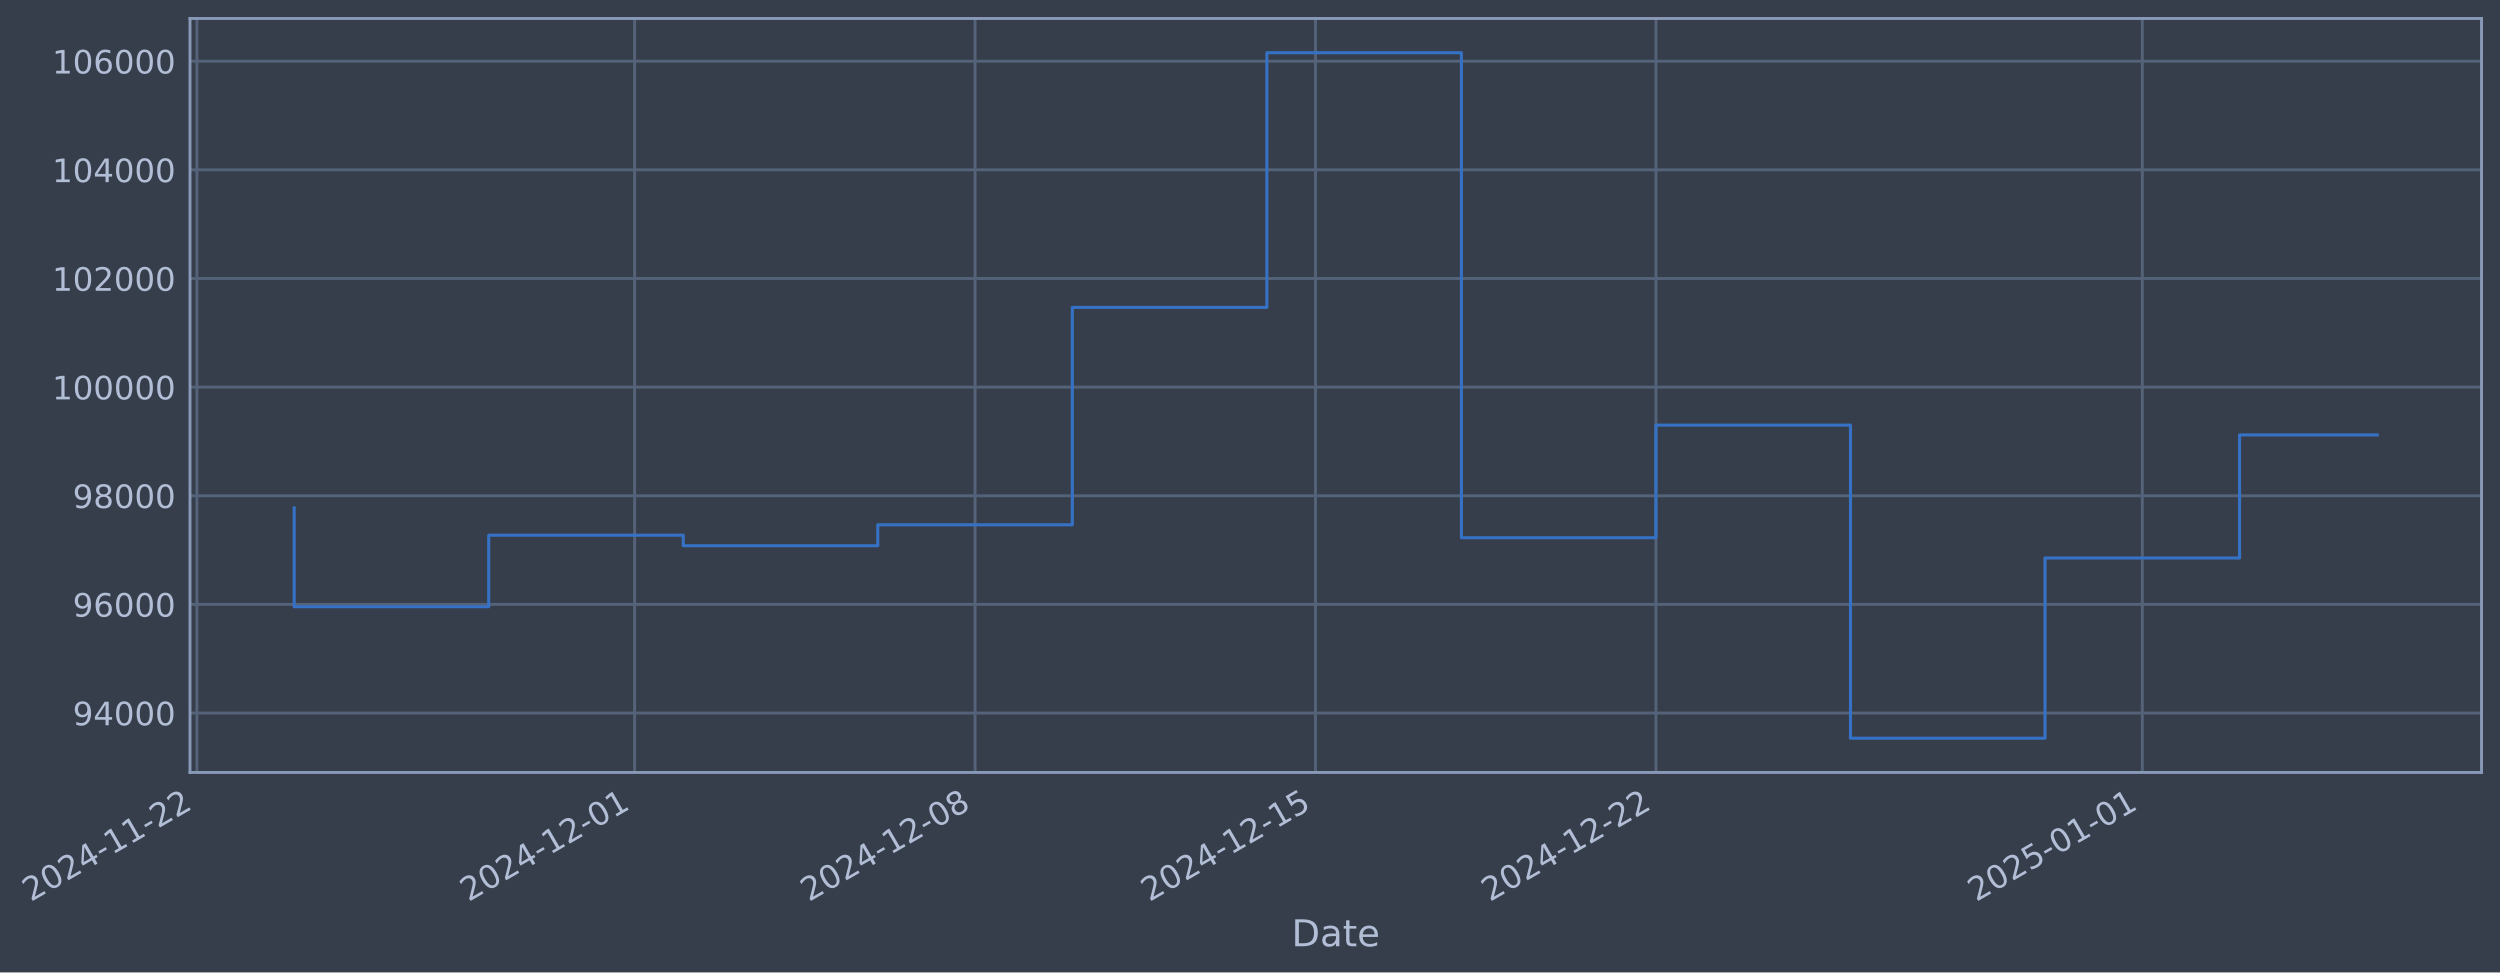
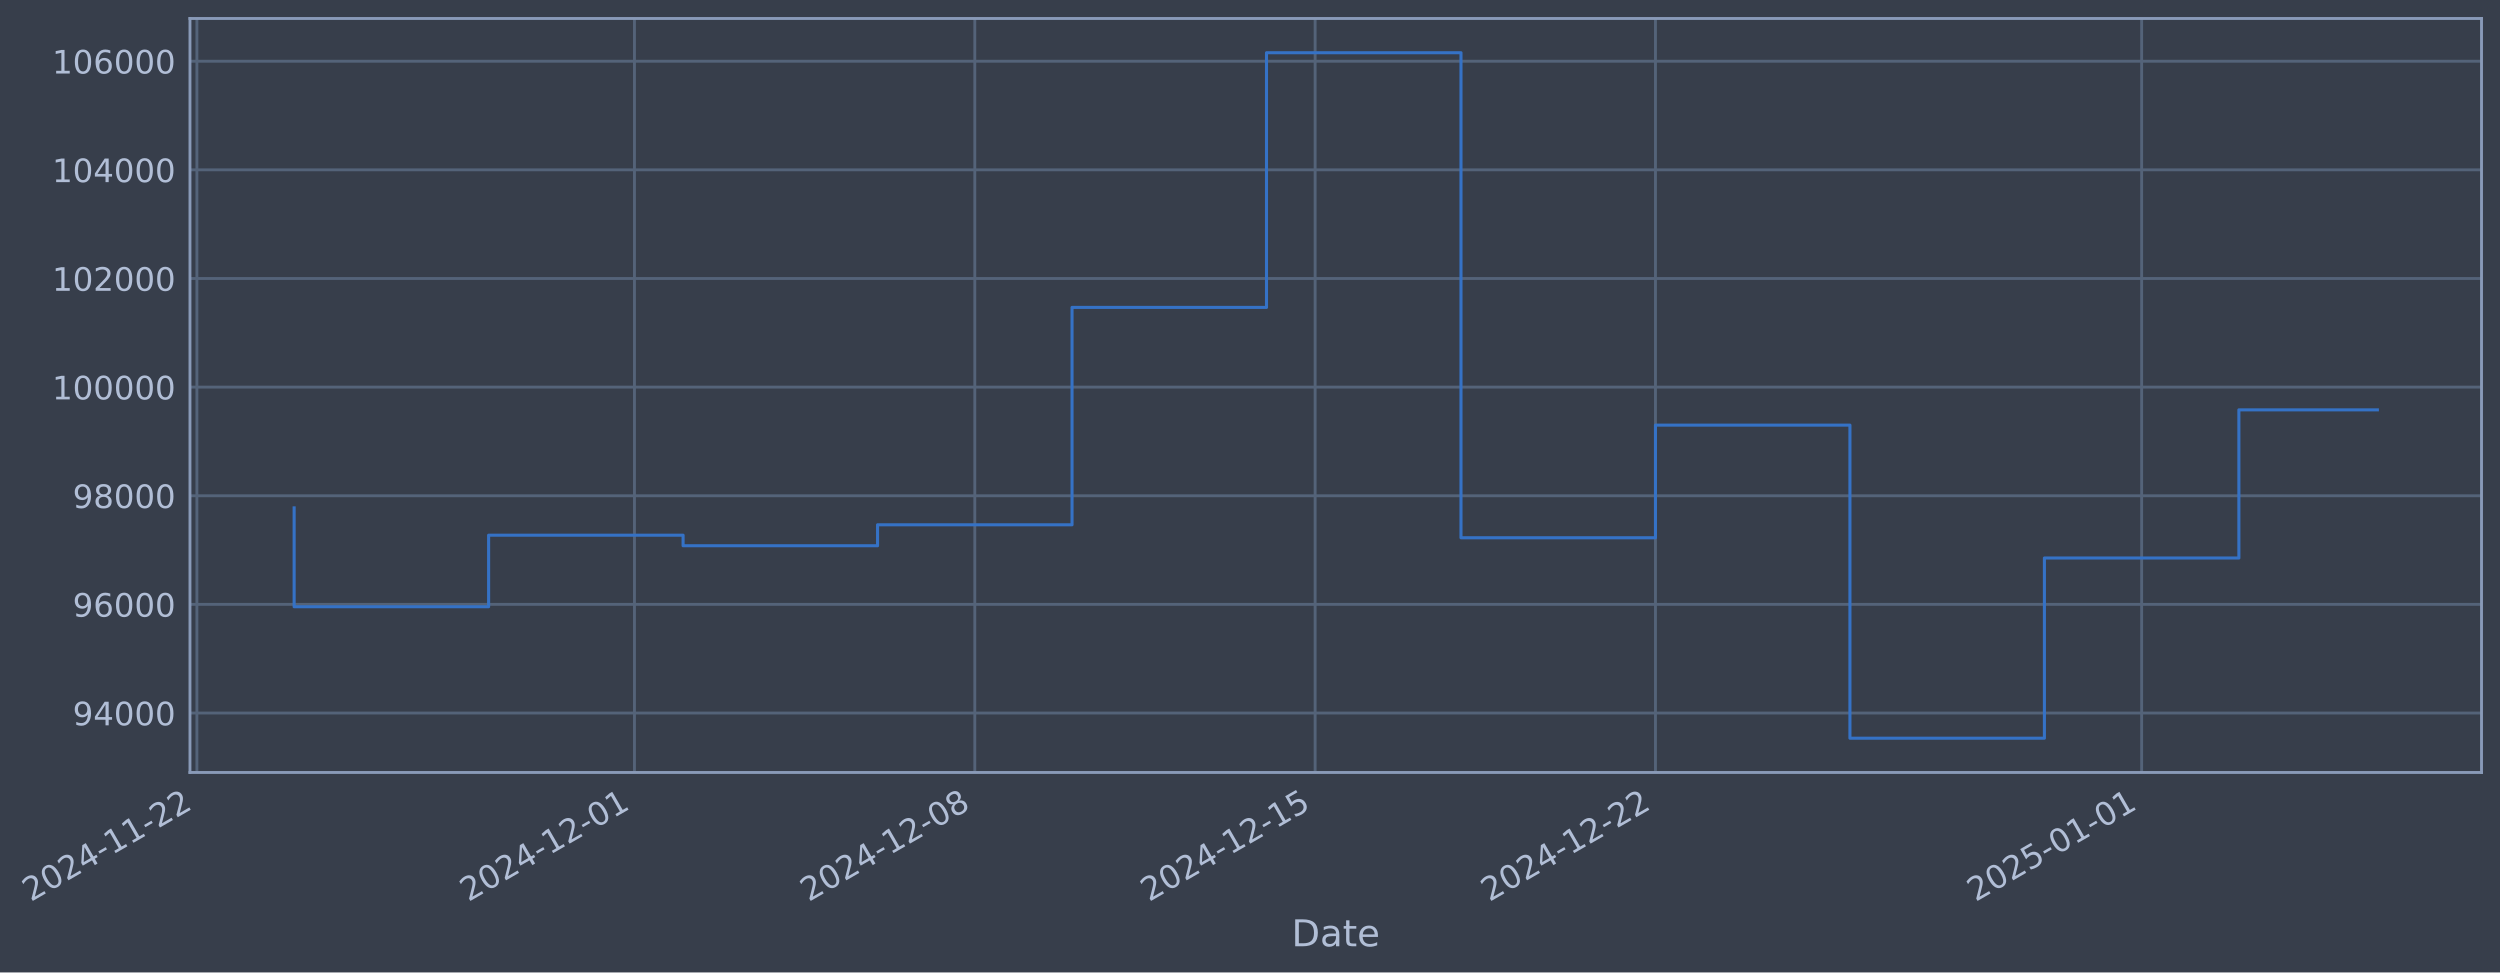
- <svg xmlns="http://www.w3.org/2000/svg" xmlns:xlink="http://www.w3.org/1999/xlink" width="974.028pt" height="378.87pt" viewBox="0 0 974.028 378.87" version="1.1">
+ <svg xmlns="http://www.w3.org/2000/svg" xmlns:xlink="http://www.w3.org/1999/xlink" width="974.015pt" height="378.87pt" viewBox="0 0 974.015 378.87" version="1.1">
  <defs>
    <style type="text/css">*{stroke-linejoin: round; stroke-linecap: butt}</style>
  </defs>
  <g id="figure_1">
    <g id="patch_1">
-       <path d="M 0 378.87  L 974.028 378.87  L 974.028 0  L 0 0  z " style="fill: #373e4b" />
+       <path d="M 0 378.87  L 974.015 378.87  L 974.015 0  L 0 0  z " style="fill: #373e4b" />
    </g>
    <g id="axes_1">
      <g id="patch_2">
-         <path d="M 74.028 300.96  L 966.828 300.96  L 966.828 7.2  L 74.028 7.2  z " style="fill: #373e4b" />
+         <path d="M 74.015 300.96  L 966.815 300.96  L 966.815 7.2  L 74.015 7.2  z " style="fill: #373e4b" />
      </g>
      <g id="matplotlib.axis_1">
        <g id="xtick_1">
          <g id="line2d_1">
-             <path d="M 76.713 300.96  L 76.713 7.2  " clip-path="url(#p175bab565a)" style="fill: none; stroke: #546379; stroke-width: 1.12; stroke-linecap: square" />
+             <path d="M 76.713 300.96  L 76.713 7.2  " clip-path="url(#p963e4d8243)" style="fill: none; stroke: #546379; stroke-width: 1.12; stroke-linecap: square" />
          </g>
          <g id="line2d_2" />
          <g id="text_1">
            <g style="fill: #b1bed6" transform="translate(11.98702 351.4642) rotate(-30) scale(0.126 -0.126)">
              <defs>
                <path id="DejaVuSans-32" d="M 1228 531  L 3431 531  L 3431 0  L 469 0  L 469 531  Q 828 903 1448 1529  Q 2069 2156 2228 2338  Q 2531 2678 2651 2914  Q 2772 3150 2772 3378  Q 2772 3750 2511 3984  Q 2250 4219 1831 4219  Q 1534 4219 1204 4116  Q 875 4013 500 3803  L 500 4441  Q 881 4594 1212 4672  Q 1544 4750 1819 4750  Q 2544 4750 2975 4387  Q 3406 4025 3406 3419  Q 3406 3131 3298 2873  Q 3191 2616 2906 2266  Q 2828 2175 2409 1742  Q 1991 1309 1228 531  z " transform="scale(0.015625)" />
                <path id="DejaVuSans-30" d="M 2034 4250  Q 1547 4250 1301 3770  Q 1056 3291 1056 2328  Q 1056 1369 1301 889  Q 1547 409 2034 409  Q 2525 409 2770 889  Q 3016 1369 3016 2328  Q 3016 3291 2770 3770  Q 2525 4250 2034 4250  z M 2034 4750  Q 2819 4750 3233 4129  Q 3647 3509 3647 2328  Q 3647 1150 3233 529  Q 2819 -91 2034 -91  Q 1250 -91 836 529  Q 422 1150 422 2328  Q 422 3509 836 4129  Q 1250 4750 2034 4750  z " transform="scale(0.015625)" />
                <path id="DejaVuSans-34" d="M 2419 4116  L 825 1625  L 2419 1625  L 2419 4116  z M 2253 4666  L 3047 4666  L 3047 1625  L 3713 1625  L 3713 1100  L 3047 1100  L 3047 0  L 2419 0  L 2419 1100  L 313 1100  L 313 1709  L 2253 4666  z " transform="scale(0.015625)" />
                <path id="DejaVuSans-2d" d="M 313 2009  L 1997 2009  L 1997 1497  L 313 1497  L 313 2009  z " transform="scale(0.015625)" />
                <path id="DejaVuSans-31" d="M 794 531  L 1825 531  L 1825 4091  L 703 3866  L 703 4441  L 1819 4666  L 2450 4666  L 2450 531  L 3481 531  L 3481 0  L 794 0  L 794 531  z " transform="scale(0.015625)" />
              </defs>
              <use xlink:href="#DejaVuSans-32" />
              <use xlink:href="#DejaVuSans-30" transform="translate(63.62305 0)" />
              <use xlink:href="#DejaVuSans-32" transform="translate(127.2461 0)" />
              <use xlink:href="#DejaVuSans-34" transform="translate(190.8691 0)" />
              <use xlink:href="#DejaVuSans-2d" transform="translate(254.4922 0)" />
              <use xlink:href="#DejaVuSans-31" transform="translate(290.5762 0)" />
              <use xlink:href="#DejaVuSans-31" transform="translate(354.1992 0)" />
              <use xlink:href="#DejaVuSans-2d" transform="translate(417.8223 0)" />
              <use xlink:href="#DejaVuSans-32" transform="translate(453.9062 0)" />
              <use xlink:href="#DejaVuSans-32" transform="translate(517.5293 0)" />
            </g>
          </g>
        </g>
        <g id="xtick_2">
          <g id="line2d_3">
-             <path d="M 247.251 300.96  L 247.251 7.2  " clip-path="url(#p175bab565a)" style="fill: none; stroke: #546379; stroke-width: 1.12; stroke-linecap: square" />
+             <path d="M 247.192 300.96  L 247.192 7.2  " clip-path="url(#p963e4d8243)" style="fill: none; stroke: #546379; stroke-width: 1.12; stroke-linecap: square" />
          </g>
          <g id="line2d_4" />
          <g id="text_2">
-             <g style="fill: #b1bed6" transform="translate(182.5259 351.4642) rotate(-30) scale(0.126 -0.126)">
+             <g style="fill: #b1bed6" transform="translate(182.4661 351.4642) rotate(-30) scale(0.126 -0.126)">
              <use xlink:href="#DejaVuSans-32" />
              <use xlink:href="#DejaVuSans-30" transform="translate(63.62305 0)" />
              <use xlink:href="#DejaVuSans-32" transform="translate(127.2461 0)" />
              <use xlink:href="#DejaVuSans-34" transform="translate(190.8691 0)" />
              <use xlink:href="#DejaVuSans-2d" transform="translate(254.4922 0)" />
              <use xlink:href="#DejaVuSans-31" transform="translate(290.5762 0)" />
              <use xlink:href="#DejaVuSans-32" transform="translate(354.1992 0)" />
              <use xlink:href="#DejaVuSans-2d" transform="translate(417.8223 0)" />
              <use xlink:href="#DejaVuSans-30" transform="translate(453.9062 0)" />
              <use xlink:href="#DejaVuSans-31" transform="translate(517.5293 0)" />
            </g>
          </g>
        </g>
        <g id="xtick_3">
          <g id="line2d_5">
-             <path d="M 379.893 300.96  L 379.893 7.2  " clip-path="url(#p175bab565a)" style="fill: none; stroke: #546379; stroke-width: 1.12; stroke-linecap: square" />
+             <path d="M 379.786 300.96  L 379.786 7.2  " clip-path="url(#p963e4d8243)" style="fill: none; stroke: #546379; stroke-width: 1.12; stroke-linecap: square" />
          </g>
          <g id="line2d_6" />
          <g id="text_3">
-             <g style="fill: #b1bed6" transform="translate(315.1672 351.4642) rotate(-30) scale(0.126 -0.126)">
+             <g style="fill: #b1bed6" transform="translate(315.061 351.4642) rotate(-30) scale(0.126 -0.126)">
              <defs>
                <path id="DejaVuSans-38" d="M 2034 2216  Q 1584 2216 1326 1975  Q 1069 1734 1069 1313  Q 1069 891 1326 650  Q 1584 409 2034 409  Q 2484 409 2743 651  Q 3003 894 3003 1313  Q 3003 1734 2745 1975  Q 2488 2216 2034 2216  z M 1403 2484  Q 997 2584 770 2862  Q 544 3141 544 3541  Q 544 4100 942 4425  Q 1341 4750 2034 4750  Q 2731 4750 3128 4425  Q 3525 4100 3525 3541  Q 3525 3141 3298 2862  Q 3072 2584 2669 2484  Q 3125 2378 3379 2068  Q 3634 1759 3634 1313  Q 3634 634 3220 271  Q 2806 -91 2034 -91  Q 1263 -91 848 271  Q 434 634 434 1313  Q 434 1759 690 2068  Q 947 2378 1403 2484  z M 1172 3481  Q 1172 3119 1398 2916  Q 1625 2713 2034 2713  Q 2441 2713 2670 2916  Q 2900 3119 2900 3481  Q 2900 3844 2670 4047  Q 2441 4250 2034 4250  Q 1625 4250 1398 4047  Q 1172 3844 1172 3481  z " transform="scale(0.015625)" />
              </defs>
              <use xlink:href="#DejaVuSans-32" />
              <use xlink:href="#DejaVuSans-30" transform="translate(63.62305 0)" />
              <use xlink:href="#DejaVuSans-32" transform="translate(127.2461 0)" />
              <use xlink:href="#DejaVuSans-34" transform="translate(190.8691 0)" />
              <use xlink:href="#DejaVuSans-2d" transform="translate(254.4922 0)" />
              <use xlink:href="#DejaVuSans-31" transform="translate(290.5762 0)" />
              <use xlink:href="#DejaVuSans-32" transform="translate(354.1992 0)" />
              <use xlink:href="#DejaVuSans-2d" transform="translate(417.8223 0)" />
              <use xlink:href="#DejaVuSans-30" transform="translate(453.9062 0)" />
              <use xlink:href="#DejaVuSans-38" transform="translate(517.5293 0)" />
            </g>
          </g>
        </g>
        <g id="xtick_4">
          <g id="line2d_7">
-             <path d="M 512.534 300.96  L 512.534 7.2  " clip-path="url(#p175bab565a)" style="fill: none; stroke: #546379; stroke-width: 1.12; stroke-linecap: square" />
+             <path d="M 512.381 300.96  L 512.381 7.2  " clip-path="url(#p963e4d8243)" style="fill: none; stroke: #546379; stroke-width: 1.12; stroke-linecap: square" />
          </g>
          <g id="line2d_8" />
          <g id="text_4">
-             <g style="fill: #b1bed6" transform="translate(447.8085 351.4642) rotate(-30) scale(0.126 -0.126)">
+             <g style="fill: #b1bed6" transform="translate(447.6558 351.4642) rotate(-30) scale(0.126 -0.126)">
              <defs>
                <path id="DejaVuSans-35" d="M 691 4666  L 3169 4666  L 3169 4134  L 1269 4134  L 1269 2991  Q 1406 3038 1543 3061  Q 1681 3084 1819 3084  Q 2600 3084 3056 2656  Q 3513 2228 3513 1497  Q 3513 744 3044 326  Q 2575 -91 1722 -91  Q 1428 -91 1123 -41  Q 819 9 494 109  L 494 744  Q 775 591 1075 516  Q 1375 441 1709 441  Q 2250 441 2565 725  Q 2881 1009 2881 1497  Q 2881 1984 2565 2268  Q 2250 2553 1709 2553  Q 1456 2553 1204 2497  Q 953 2441 691 2322  L 691 4666  z " transform="scale(0.015625)" />
              </defs>
              <use xlink:href="#DejaVuSans-32" />
              <use xlink:href="#DejaVuSans-30" transform="translate(63.62305 0)" />
              <use xlink:href="#DejaVuSans-32" transform="translate(127.2461 0)" />
              <use xlink:href="#DejaVuSans-34" transform="translate(190.8691 0)" />
              <use xlink:href="#DejaVuSans-2d" transform="translate(254.4922 0)" />
              <use xlink:href="#DejaVuSans-31" transform="translate(290.5762 0)" />
              <use xlink:href="#DejaVuSans-32" transform="translate(354.1992 0)" />
              <use xlink:href="#DejaVuSans-2d" transform="translate(417.8223 0)" />
              <use xlink:href="#DejaVuSans-31" transform="translate(453.9062 0)" />
              <use xlink:href="#DejaVuSans-35" transform="translate(517.5293 0)" />
            </g>
          </g>
        </g>
        <g id="xtick_5">
          <g id="line2d_9">
-             <path d="M 645.175 300.96  L 645.175 7.2  " clip-path="url(#p175bab565a)" style="fill: none; stroke: #546379; stroke-width: 1.12; stroke-linecap: square" />
+             <path d="M 644.976 300.96  L 644.976 7.2  " clip-path="url(#p963e4d8243)" style="fill: none; stroke: #546379; stroke-width: 1.12; stroke-linecap: square" />
          </g>
          <g id="line2d_10" />
          <g id="text_5">
-             <g style="fill: #b1bed6" transform="translate(580.4498 351.4642) rotate(-30) scale(0.126 -0.126)">
+             <g style="fill: #b1bed6" transform="translate(580.2507 351.4642) rotate(-30) scale(0.126 -0.126)">
              <use xlink:href="#DejaVuSans-32" />
              <use xlink:href="#DejaVuSans-30" transform="translate(63.62305 0)" />
              <use xlink:href="#DejaVuSans-32" transform="translate(127.2461 0)" />
              <use xlink:href="#DejaVuSans-34" transform="translate(190.8691 0)" />
              <use xlink:href="#DejaVuSans-2d" transform="translate(254.4922 0)" />
              <use xlink:href="#DejaVuSans-31" transform="translate(290.5762 0)" />
              <use xlink:href="#DejaVuSans-32" transform="translate(354.1992 0)" />
              <use xlink:href="#DejaVuSans-2d" transform="translate(417.8223 0)" />
              <use xlink:href="#DejaVuSans-32" transform="translate(453.9062 0)" />
              <use xlink:href="#DejaVuSans-32" transform="translate(517.5293 0)" />
            </g>
          </g>
        </g>
        <g id="xtick_6">
          <g id="line2d_11">
-             <path d="M 834.663 300.96  L 834.663 7.2  " clip-path="url(#p175bab565a)" style="fill: none; stroke: #546379; stroke-width: 1.12; stroke-linecap: square" />
+             <path d="M 834.397 300.96  L 834.397 7.2  " clip-path="url(#p963e4d8243)" style="fill: none; stroke: #546379; stroke-width: 1.12; stroke-linecap: square" />
          </g>
          <g id="line2d_12" />
          <g id="text_6">
-             <g style="fill: #b1bed6" transform="translate(769.9374 351.4642) rotate(-30) scale(0.126 -0.126)">
+             <g style="fill: #b1bed6" transform="translate(769.6719 351.4642) rotate(-30) scale(0.126 -0.126)">
              <use xlink:href="#DejaVuSans-32" />
              <use xlink:href="#DejaVuSans-30" transform="translate(63.62305 0)" />
              <use xlink:href="#DejaVuSans-32" transform="translate(127.2461 0)" />
              <use xlink:href="#DejaVuSans-35" transform="translate(190.8691 0)" />
              <use xlink:href="#DejaVuSans-2d" transform="translate(254.4922 0)" />
              <use xlink:href="#DejaVuSans-30" transform="translate(290.5762 0)" />
              <use xlink:href="#DejaVuSans-31" transform="translate(354.1992 0)" />
              <use xlink:href="#DejaVuSans-2d" transform="translate(417.8223 0)" />
              <use xlink:href="#DejaVuSans-30" transform="translate(453.9062 0)" />
              <use xlink:href="#DejaVuSans-31" transform="translate(517.5293 0)" />
            </g>
          </g>
        </g>
        <g id="text_7">
-           <g style="fill: #b1bed6" transform="translate(503.2191 368.6753) scale(0.144 -0.144)">
+           <g style="fill: #b1bed6" transform="translate(503.2058 368.6753) scale(0.144 -0.144)">
            <defs>
              <path id="DejaVuSans-44" d="M 1259 4147  L 1259 519  L 2022 519  Q 2988 519 3436 956  Q 3884 1394 3884 2338  Q 3884 3275 3436 3711  Q 2988 4147 2022 4147  L 1259 4147  z M 628 4666  L 1925 4666  Q 3281 4666 3915 4102  Q 4550 3538 4550 2338  Q 4550 1131 3912 565  Q 3275 0 1925 0  L 628 0  L 628 4666  z " transform="scale(0.015625)" />
              <path id="DejaVuSans-61" d="M 2194 1759  Q 1497 1759 1228 1600  Q 959 1441 959 1056  Q 959 750 1161 570  Q 1363 391 1709 391  Q 2188 391 2477 730  Q 2766 1069 2766 1631  L 2766 1759  L 2194 1759  z M 3341 1997  L 3341 0  L 2766 0  L 2766 531  Q 2569 213 2275 61  Q 1981 -91 1556 -91  Q 1019 -91 701 211  Q 384 513 384 1019  Q 384 1609 779 1909  Q 1175 2209 1959 2209  L 2766 2209  L 2766 2266  Q 2766 2663 2505 2880  Q 2244 3097 1772 3097  Q 1472 3097 1187 3025  Q 903 2953 641 2809  L 641 3341  Q 956 3463 1253 3523  Q 1550 3584 1831 3584  Q 2591 3584 2966 3190  Q 3341 2797 3341 1997  z " transform="scale(0.015625)" />
              <path id="DejaVuSans-74" d="M 1172 4494  L 1172 3500  L 2356 3500  L 2356 3053  L 1172 3053  L 1172 1153  Q 1172 725 1289 603  Q 1406 481 1766 481  L 2356 481  L 2356 0  L 1766 0  Q 1100 0 847 248  Q 594 497 594 1153  L 594 3053  L 172 3053  L 172 3500  L 594 3500  L 594 4494  L 1172 4494  z " transform="scale(0.015625)" />
              <path id="DejaVuSans-65" d="M 3597 1894  L 3597 1613  L 953 1613  Q 991 1019 1311 708  Q 1631 397 2203 397  Q 2534 397 2845 478  Q 3156 559 3463 722  L 3463 178  Q 3153 47 2828 -22  Q 2503 -91 2169 -91  Q 1331 -91 842 396  Q 353 884 353 1716  Q 353 2575 817 3079  Q 1281 3584 2069 3584  Q 2775 3584 3186 3129  Q 3597 2675 3597 1894  z M 3022 2063  Q 3016 2534 2758 2815  Q 2500 3097 2075 3097  Q 1594 3097 1305 2825  Q 1016 2553 972 2059  L 3022 2063  z " transform="scale(0.015625)" />
            </defs>
            <use xlink:href="#DejaVuSans-44" />
            <use xlink:href="#DejaVuSans-61" transform="translate(77.00195 0)" />
            <use xlink:href="#DejaVuSans-74" transform="translate(138.2812 0)" />
            <use xlink:href="#DejaVuSans-65" transform="translate(177.4902 0)" />
          </g>
        </g>
      </g>
      <g id="matplotlib.axis_2">
        <g id="ytick_1">
          <g id="line2d_13">
-             <path d="M 74.028 277.797  L 966.828 277.797  " clip-path="url(#p175bab565a)" style="fill: none; stroke: #546379; stroke-width: 1.12; stroke-linecap: square" />
+             <path d="M 74.015 277.797  L 966.815 277.797  " clip-path="url(#p963e4d8243)" style="fill: none; stroke: #546379; stroke-width: 1.12; stroke-linecap: square" />
          </g>
          <g id="line2d_14" />
          <g id="text_8">
-             <g style="fill: #b1bed6" transform="translate(28.34448 282.5841) scale(0.126 -0.126)">
+             <g style="fill: #b1bed6" transform="translate(28.3312 282.5841) scale(0.126 -0.126)">
              <defs>
                <path id="DejaVuSans-39" d="M 703 97  L 703 672  Q 941 559 1184 500  Q 1428 441 1663 441  Q 2288 441 2617 861  Q 2947 1281 2994 2138  Q 2813 1869 2534 1725  Q 2256 1581 1919 1581  Q 1219 1581 811 2004  Q 403 2428 403 3163  Q 403 3881 828 4315  Q 1253 4750 1959 4750  Q 2769 4750 3195 4129  Q 3622 3509 3622 2328  Q 3622 1225 3098 567  Q 2575 -91 1691 -91  Q 1453 -91 1209 -44  Q 966 3 703 97  z M 1959 2075  Q 2384 2075 2632 2365  Q 2881 2656 2881 3163  Q 2881 3666 2632 3958  Q 2384 4250 1959 4250  Q 1534 4250 1286 3958  Q 1038 3666 1038 3163  Q 1038 2656 1286 2365  Q 1534 2075 1959 2075  z " transform="scale(0.015625)" />
              </defs>
              <use xlink:href="#DejaVuSans-39" />
              <use xlink:href="#DejaVuSans-34" transform="translate(63.62305 0)" />
              <use xlink:href="#DejaVuSans-30" transform="translate(127.2461 0)" />
              <use xlink:href="#DejaVuSans-30" transform="translate(190.8691 0)" />
              <use xlink:href="#DejaVuSans-30" transform="translate(254.4922 0)" />
            </g>
          </g>
        </g>
        <g id="ytick_2">
          <g id="line2d_15">
-             <path d="M 74.028 235.473  L 966.828 235.473  " clip-path="url(#p175bab565a)" style="fill: none; stroke: #546379; stroke-width: 1.12; stroke-linecap: square" />
+             <path d="M 74.015 235.473  L 966.815 235.473  " clip-path="url(#p963e4d8243)" style="fill: none; stroke: #546379; stroke-width: 1.12; stroke-linecap: square" />
          </g>
          <g id="line2d_16" />
          <g id="text_9">
-             <g style="fill: #b1bed6" transform="translate(28.34448 240.2602) scale(0.126 -0.126)">
+             <g style="fill: #b1bed6" transform="translate(28.3312 240.2602) scale(0.126 -0.126)">
              <defs>
                <path id="DejaVuSans-36" d="M 2113 2584  Q 1688 2584 1439 2293  Q 1191 2003 1191 1497  Q 1191 994 1439 701  Q 1688 409 2113 409  Q 2538 409 2786 701  Q 3034 994 3034 1497  Q 3034 2003 2786 2293  Q 2538 2584 2113 2584  z M 3366 4563  L 3366 3988  Q 3128 4100 2886 4159  Q 2644 4219 2406 4219  Q 1781 4219 1451 3797  Q 1122 3375 1075 2522  Q 1259 2794 1537 2939  Q 1816 3084 2150 3084  Q 2853 3084 3261 2657  Q 3669 2231 3669 1497  Q 3669 778 3244 343  Q 2819 -91 2113 -91  Q 1303 -91 875 529  Q 447 1150 447 2328  Q 447 3434 972 4092  Q 1497 4750 2381 4750  Q 2619 4750 2861 4703  Q 3103 4656 3366 4563  z " transform="scale(0.015625)" />
              </defs>
              <use xlink:href="#DejaVuSans-39" />
              <use xlink:href="#DejaVuSans-36" transform="translate(63.62305 0)" />
              <use xlink:href="#DejaVuSans-30" transform="translate(127.2461 0)" />
              <use xlink:href="#DejaVuSans-30" transform="translate(190.8691 0)" />
              <use xlink:href="#DejaVuSans-30" transform="translate(254.4922 0)" />
            </g>
          </g>
        </g>
        <g id="ytick_3">
          <g id="line2d_17">
-             <path d="M 74.028 193.149  L 966.828 193.149  " clip-path="url(#p175bab565a)" style="fill: none; stroke: #546379; stroke-width: 1.12; stroke-linecap: square" />
+             <path d="M 74.015 193.149  L 966.815 193.149  " clip-path="url(#p963e4d8243)" style="fill: none; stroke: #546379; stroke-width: 1.12; stroke-linecap: square" />
          </g>
          <g id="line2d_18" />
          <g id="text_10">
-             <g style="fill: #b1bed6" transform="translate(28.34448 197.9364) scale(0.126 -0.126)">
+             <g style="fill: #b1bed6" transform="translate(28.3312 197.9364) scale(0.126 -0.126)">
              <use xlink:href="#DejaVuSans-39" />
              <use xlink:href="#DejaVuSans-38" transform="translate(63.62305 0)" />
              <use xlink:href="#DejaVuSans-30" transform="translate(127.2461 0)" />
              <use xlink:href="#DejaVuSans-30" transform="translate(190.8691 0)" />
              <use xlink:href="#DejaVuSans-30" transform="translate(254.4922 0)" />
            </g>
          </g>
        </g>
        <g id="ytick_4">
          <g id="line2d_19">
-             <path d="M 74.028 150.826  L 966.828 150.826  " clip-path="url(#p175bab565a)" style="fill: none; stroke: #546379; stroke-width: 1.12; stroke-linecap: square" />
+             <path d="M 74.015 150.826  L 966.815 150.826  " clip-path="url(#p963e4d8243)" style="fill: none; stroke: #546379; stroke-width: 1.12; stroke-linecap: square" />
          </g>
          <g id="line2d_20" />
          <g id="text_11">
-             <g style="fill: #b1bed6" transform="translate(20.32773 155.6126) scale(0.126 -0.126)">
+             <g style="fill: #b1bed6" transform="translate(20.31445 155.6126) scale(0.126 -0.126)">
              <use xlink:href="#DejaVuSans-31" />
              <use xlink:href="#DejaVuSans-30" transform="translate(63.62305 0)" />
              <use xlink:href="#DejaVuSans-30" transform="translate(127.2461 0)" />
              <use xlink:href="#DejaVuSans-30" transform="translate(190.8691 0)" />
              <use xlink:href="#DejaVuSans-30" transform="translate(254.4922 0)" />
              <use xlink:href="#DejaVuSans-30" transform="translate(318.1152 0)" />
            </g>
          </g>
        </g>
        <g id="ytick_5">
          <g id="line2d_21">
-             <path d="M 74.028 108.502  L 966.828 108.502  " clip-path="url(#p175bab565a)" style="fill: none; stroke: #546379; stroke-width: 1.12; stroke-linecap: square" />
+             <path d="M 74.015 108.502  L 966.815 108.502  " clip-path="url(#p963e4d8243)" style="fill: none; stroke: #546379; stroke-width: 1.12; stroke-linecap: square" />
          </g>
          <g id="line2d_22" />
          <g id="text_12">
-             <g style="fill: #b1bed6" transform="translate(20.32773 113.2888) scale(0.126 -0.126)">
+             <g style="fill: #b1bed6" transform="translate(20.31445 113.2888) scale(0.126 -0.126)">
              <use xlink:href="#DejaVuSans-31" />
              <use xlink:href="#DejaVuSans-30" transform="translate(63.62305 0)" />
              <use xlink:href="#DejaVuSans-32" transform="translate(127.2461 0)" />
              <use xlink:href="#DejaVuSans-30" transform="translate(190.8691 0)" />
              <use xlink:href="#DejaVuSans-30" transform="translate(254.4922 0)" />
              <use xlink:href="#DejaVuSans-30" transform="translate(318.1152 0)" />
            </g>
          </g>
        </g>
        <g id="ytick_6">
          <g id="line2d_23">
-             <path d="M 74.028 66.178  L 966.828 66.178  " clip-path="url(#p175bab565a)" style="fill: none; stroke: #546379; stroke-width: 1.12; stroke-linecap: square" />
+             <path d="M 74.015 66.178  L 966.815 66.178  " clip-path="url(#p963e4d8243)" style="fill: none; stroke: #546379; stroke-width: 1.12; stroke-linecap: square" />
          </g>
          <g id="line2d_24" />
          <g id="text_13">
-             <g style="fill: #b1bed6" transform="translate(20.32773 70.96502) scale(0.126 -0.126)">
+             <g style="fill: #b1bed6" transform="translate(20.31445 70.96502) scale(0.126 -0.126)">
              <use xlink:href="#DejaVuSans-31" />
              <use xlink:href="#DejaVuSans-30" transform="translate(63.62305 0)" />
              <use xlink:href="#DejaVuSans-34" transform="translate(127.2461 0)" />
              <use xlink:href="#DejaVuSans-30" transform="translate(190.8691 0)" />
              <use xlink:href="#DejaVuSans-30" transform="translate(254.4922 0)" />
              <use xlink:href="#DejaVuSans-30" transform="translate(318.1152 0)" />
            </g>
          </g>
        </g>
        <g id="ytick_7">
          <g id="line2d_25">
-             <path d="M 74.028 23.854  L 966.828 23.854  " clip-path="url(#p175bab565a)" style="fill: none; stroke: #546379; stroke-width: 1.12; stroke-linecap: square" />
+             <path d="M 74.015 23.854  L 966.815 23.854  " clip-path="url(#p963e4d8243)" style="fill: none; stroke: #546379; stroke-width: 1.12; stroke-linecap: square" />
          </g>
          <g id="line2d_26" />
          <g id="text_14">
-             <g style="fill: #b1bed6" transform="translate(20.32773 28.64121) scale(0.126 -0.126)">
+             <g style="fill: #b1bed6" transform="translate(20.31445 28.64121) scale(0.126 -0.126)">
              <use xlink:href="#DejaVuSans-31" />
              <use xlink:href="#DejaVuSans-30" transform="translate(63.62305 0)" />
              <use xlink:href="#DejaVuSans-36" transform="translate(127.2461 0)" />
              <use xlink:href="#DejaVuSans-30" transform="translate(190.8691 0)" />
              <use xlink:href="#DejaVuSans-30" transform="translate(254.4922 0)" />
              <use xlink:href="#DejaVuSans-30" transform="translate(318.1152 0)" />
            </g>
          </g>
        </g>
      </g>
      <g id="line2d_27">
-         <path d="M 114.61 197.87  L 114.61 236.383  L 190.405 236.383  L 190.405 208.521  L 266.2 208.521  L 266.2 212.628  L 341.995 212.628  L 341.995 204.459  L 417.79 204.459  L 417.79 119.77  L 493.585 119.77  L 493.585 20.553  L 569.38 20.553  L 569.38 209.517  L 645.175 209.517  L 645.175 165.636  L 720.97 165.636  L 720.97 287.607  L 796.765 287.607  L 796.765 217.409  L 872.56 217.409  L 872.56 169.452  L 926.246 169.452  " clip-path="url(#p175bab565a)" style="fill: none; stroke: #3572c6; stroke-width: 1.2; stroke-linecap: square" />
+         <path d="M 114.597 197.87  L 114.597 236.383  L 190.365 236.383  L 190.365 208.521  L 266.134 208.521  L 266.134 212.628  L 341.902 212.628  L 341.902 204.459  L 417.671 204.459  L 417.671 119.77  L 493.439 119.77  L 493.439 20.553  L 569.208 20.553  L 569.208 209.517  L 644.976 209.517  L 644.976 165.636  L 720.745 165.636  L 720.745 287.607  L 796.513 287.607  L 796.513 217.409  L 872.282 217.409  L 872.282 159.685  L 926.233 159.685  " clip-path="url(#p963e4d8243)" style="fill: none; stroke: #3572c6; stroke-width: 1.2; stroke-linecap: square" />
      </g>
      <g id="patch_3">
-         <path d="M 74.028 300.96  L 74.028 7.2  " style="fill: none; stroke: #899ab8; stroke-width: 1.12; stroke-linejoin: miter; stroke-linecap: square" />
+         <path d="M 74.015 300.96  L 74.015 7.2  " style="fill: none; stroke: #899ab8; stroke-width: 1.12; stroke-linejoin: miter; stroke-linecap: square" />
      </g>
      <g id="patch_4">
-         <path d="M 966.828 300.96  L 966.828 7.2  " style="fill: none; stroke: #899ab8; stroke-width: 1.12; stroke-linejoin: miter; stroke-linecap: square" />
+         <path d="M 966.815 300.96  L 966.815 7.2  " style="fill: none; stroke: #899ab8; stroke-width: 1.12; stroke-linejoin: miter; stroke-linecap: square" />
      </g>
      <g id="patch_5">
-         <path d="M 74.028 300.96  L 966.828 300.96  " style="fill: none; stroke: #899ab8; stroke-width: 1.12; stroke-linejoin: miter; stroke-linecap: square" />
+         <path d="M 74.015 300.96  L 966.815 300.96  " style="fill: none; stroke: #899ab8; stroke-width: 1.12; stroke-linejoin: miter; stroke-linecap: square" />
      </g>
      <g id="patch_6">
-         <path d="M 74.028 7.2  L 966.828 7.2  " style="fill: none; stroke: #899ab8; stroke-width: 1.12; stroke-linejoin: miter; stroke-linecap: square" />
+         <path d="M 74.015 7.2  L 966.815 7.2  " style="fill: none; stroke: #899ab8; stroke-width: 1.12; stroke-linejoin: miter; stroke-linecap: square" />
      </g>
    </g>
  </g>
  <defs>
-     <clipPath id="p175bab565a">
-       <rect x="74.028" y="7.2" width="892.8" height="293.76" />
+     <clipPath id="p963e4d8243">
+       <rect x="74.015" y="7.2" width="892.8" height="293.76" />
    </clipPath>
  </defs>
</svg>
